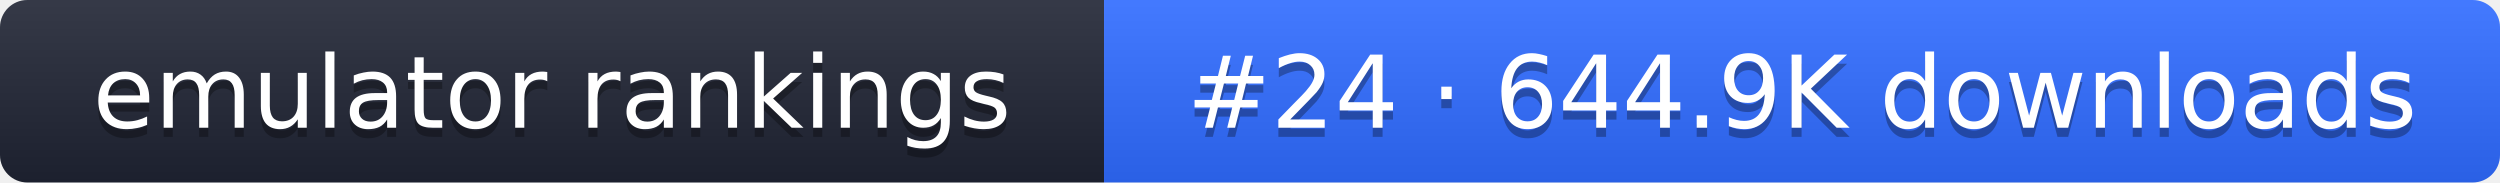
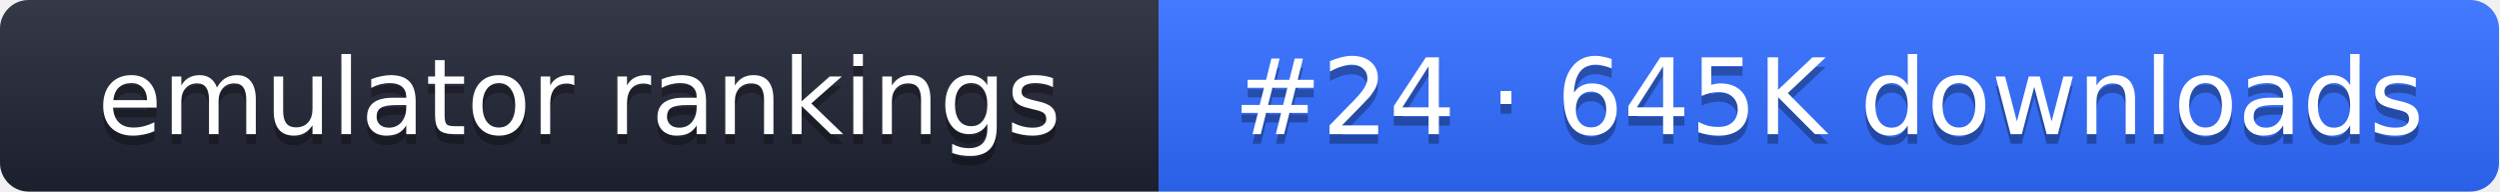
- <svg xmlns="http://www.w3.org/2000/svg" width="274" height="20" role="img" aria-label="emulator rankings: #24 · 644.9K downloads">
+ <svg xmlns="http://www.w3.org/2000/svg" width="261" height="20" role="img" aria-label="emulator rankings: #24 · 645K downloads">
  <linearGradient id="g" x2="0" y2="100%">
    <stop offset="0" stop-color="#fff" stop-opacity=".1" />
    <stop offset="1" stop-opacity=".1" />
  </linearGradient>
  <clipPath id="r">
-     <rect width="274" height="20" rx="3" fill="#fff" />
+     <rect width="261" height="20" rx="3" fill="#fff" />
  </clipPath>
  <g clip-path="url(#r)">
    <rect width="121" height="20" fill="#1f2433" />
-     <rect x="121" width="153" height="20" fill="#2f6bff" />
-     <rect width="274" height="20" fill="url(#g)" />
+     <rect x="121" width="140" height="20" fill="#2f6bff" />
+     <rect width="261" height="20" fill="url(#g)" />
  </g>
  <g fill="#fff" text-anchor="middle" font-family="Verdana,DejaVu Sans,sans-serif" font-size="11">
    <text x="60.5" y="15" fill="#010101" fill-opacity=".3">emulator rankings</text>
    <text x="60.5" y="14">emulator rankings</text>
-     <text x="197.5" y="15" fill="#010101" fill-opacity=".3">#24 · 644.9K downloads</text>
-     <text x="197.5" y="14">#24 · 644.9K downloads</text>
+     <text x="191" y="15" fill="#010101" fill-opacity=".3">#24 · 645K downloads</text>
+     <text x="191" y="14">#24 · 645K downloads</text>
  </g>
</svg>
